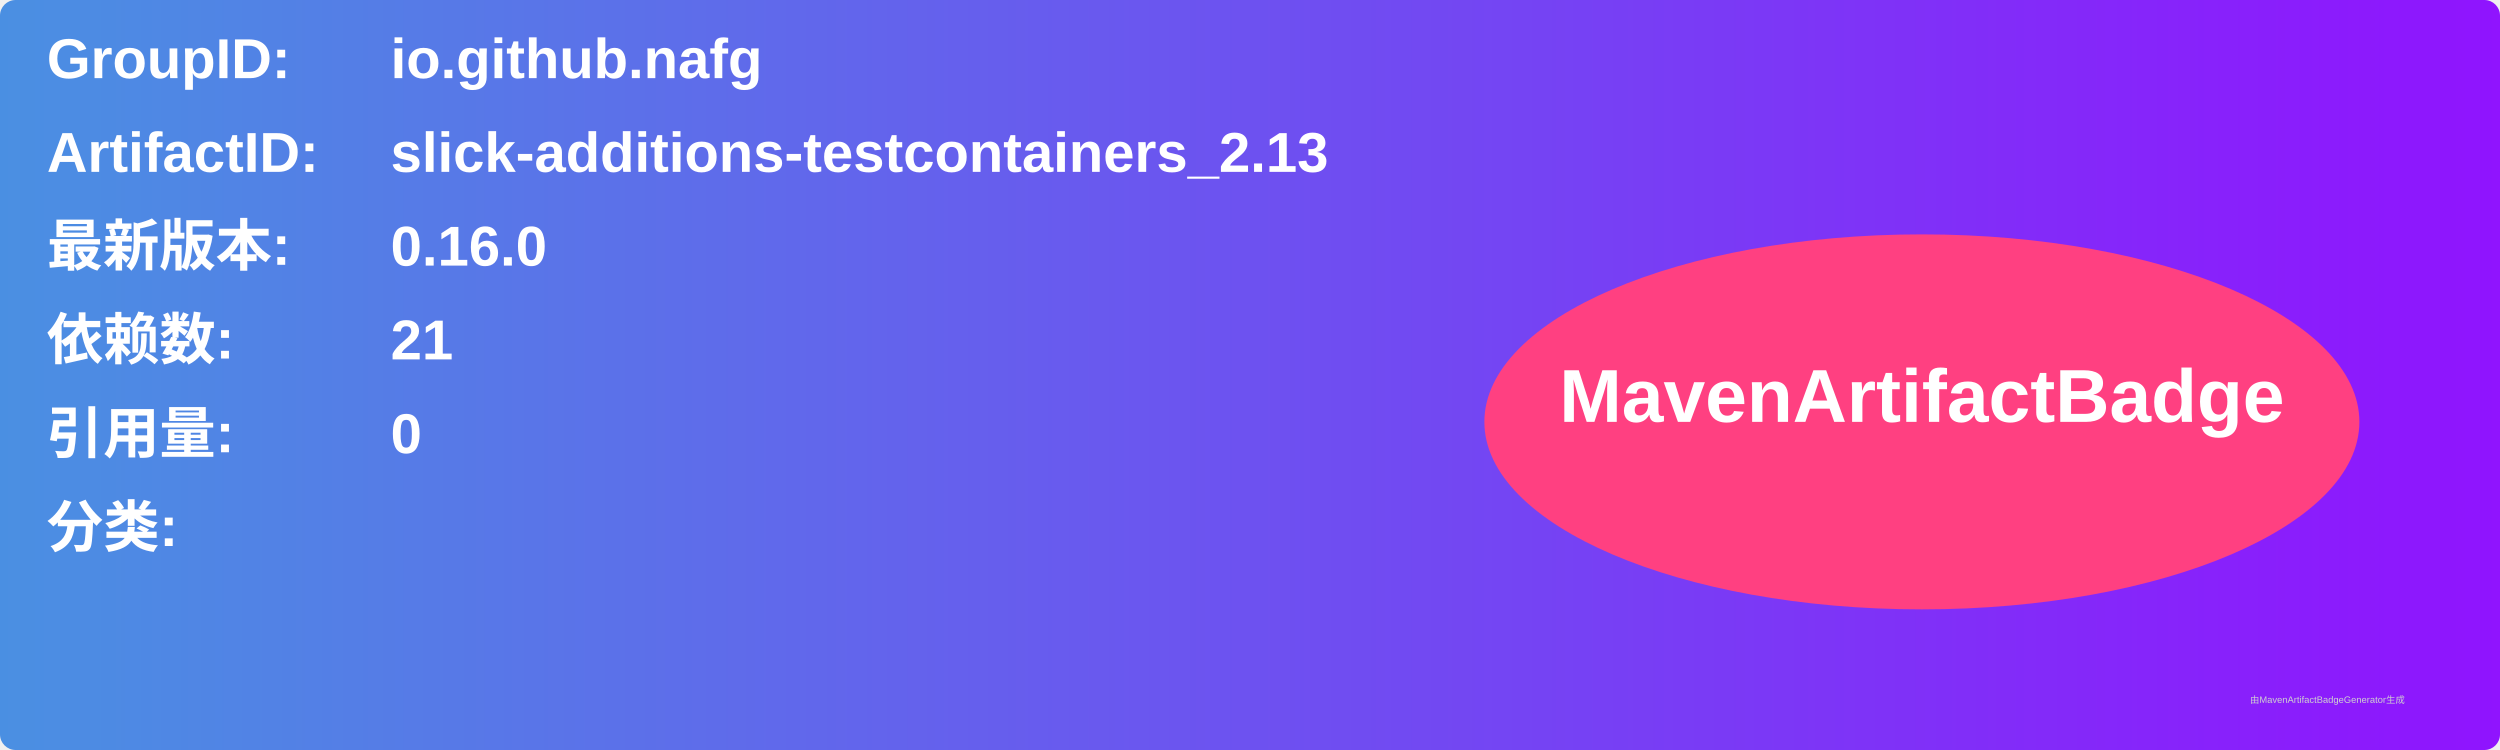
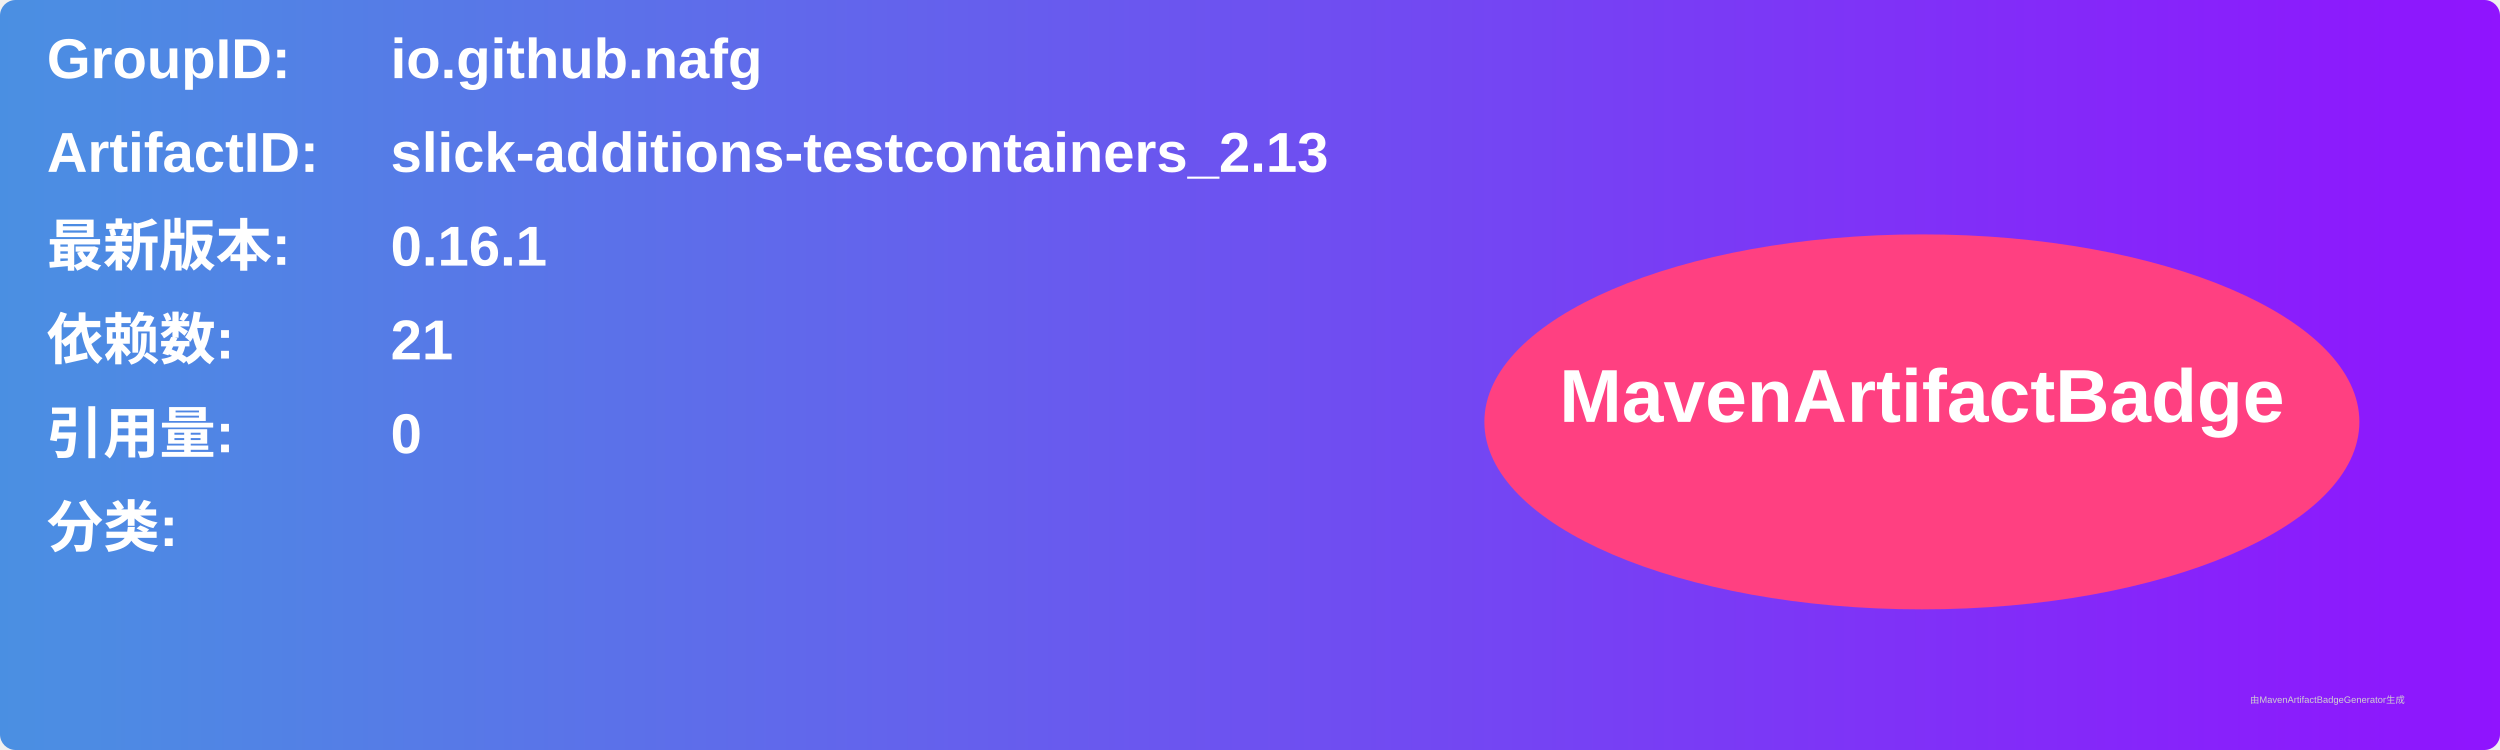
<svg xmlns="http://www.w3.org/2000/svg" width="800" height="240" viewBox="0 0 800 240">
  <linearGradient id="grad" x1="0%" y1="0%" x2="100%" y2="0%">
    <stop offset="0%" stop-color="#4a90e2" />
    <stop offset="100%" stop-color="#9013fe" />
  </linearGradient>
  <rect width="100%" height="100%" rx="5" ry="5" fill="url(#grad)" />
  <g transform="translate(15, 15)">
    <text x="0" y="10" font-family="Arial" font-size="18" fill="white" font-weight="bold" width="260">GroupID:</text>
    <text x="110" y="10" font-family="Arial" font-size="18" fill="white" font-weight="bold" width="460">io.github.nafg</text>
    <text x="0" y="40" font-family="Arial" font-size="18" fill="white" font-weight="bold" width="260">ArtifactID:</text>
    <text x="110" y="40" font-family="Arial" font-size="18" fill="white" font-weight="bold" width="460">slick-additions-testcontainers_2.13</text>
    <text x="0" y="70" font-family="Arial" font-size="18" fill="white" font-weight="bold">最新版本:</text>
    <text x="110" y="70" font-family="Arial" font-size="18" fill="white" font-weight="bold">
-       <tspan font-weight="bold">0.16.0</tspan>
+       <tspan font-weight="bold">0.16.1</tspan>
    </text>
    <text x="0" y="100" font-family="Arial" font-size="18" fill="white" font-weight="bold">依赖数: </text>
    <text x="110" y="100" font-family="Arial" font-size="18" fill="white">
      <tspan font-weight="bold">21</tspan>
    </text>
    <text x="0" y="130" font-family="Arial" font-size="18" fill="white" font-weight="bold">引用量: </text>
    <text x="110" y="130" font-family="Arial" font-size="18" fill="white">
      <tspan font-weight="bold">0</tspan>
    </text>
    <text x="0" y="160" font-family="Arial" font-size="18" fill="white" font-weight="bold">分类:</text>
    <text x="10" y="190" font-family="Arial" font-size="10" fill="white">
      <tspan font-weight="bold" />
    </text>
    <ellipse cx="600" cy="120" rx="140" ry="60" fill="#ff4081" />
    <text x="600" y="120" text-anchor="middle" font-family="Arial" font-size="24" fill="white" font-weight="bold">MavenArtifactBadge</text>
  </g>
  <text x="720" y="225" font-family="Arial" font-size="3" fill="#d0d0d0">由MavenArtifactBadgeGenerator生成</text>
</svg>
